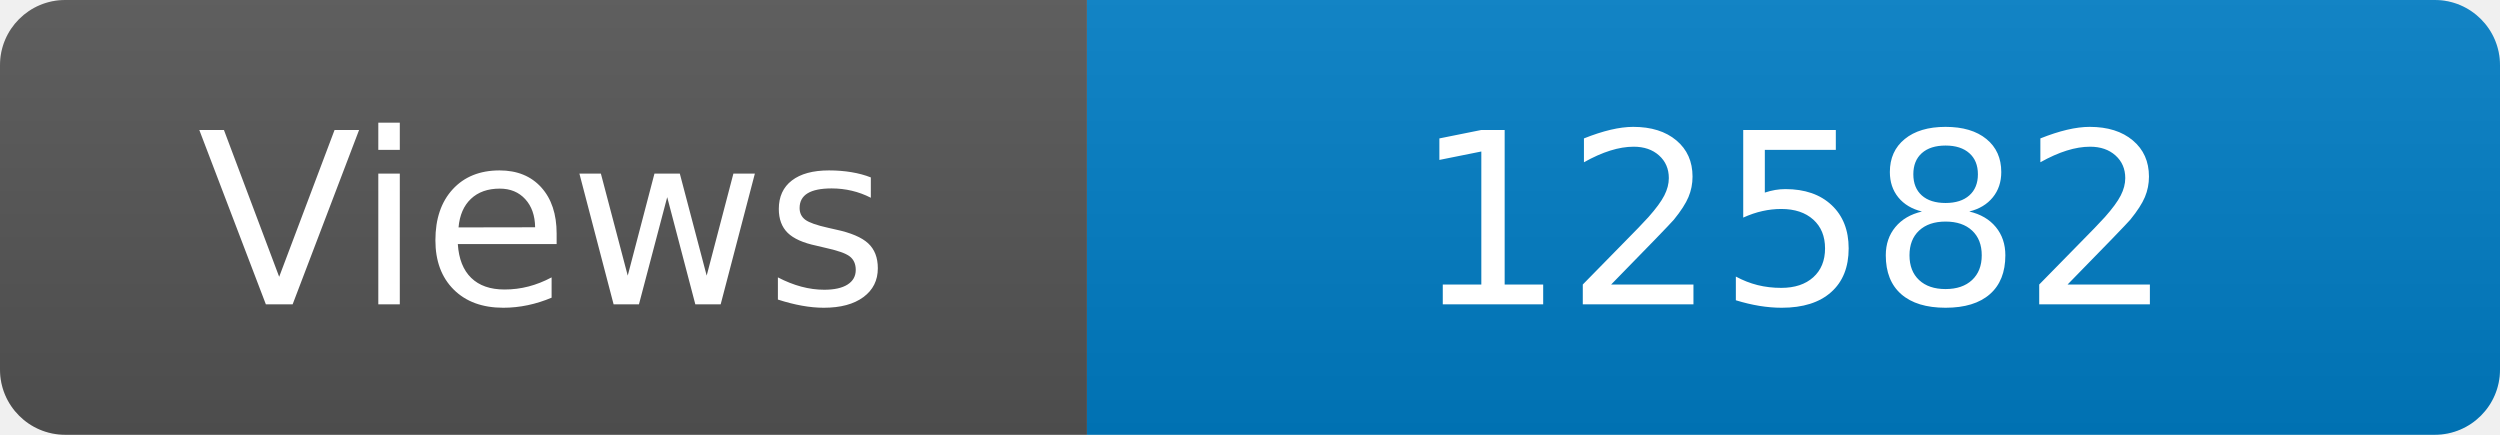
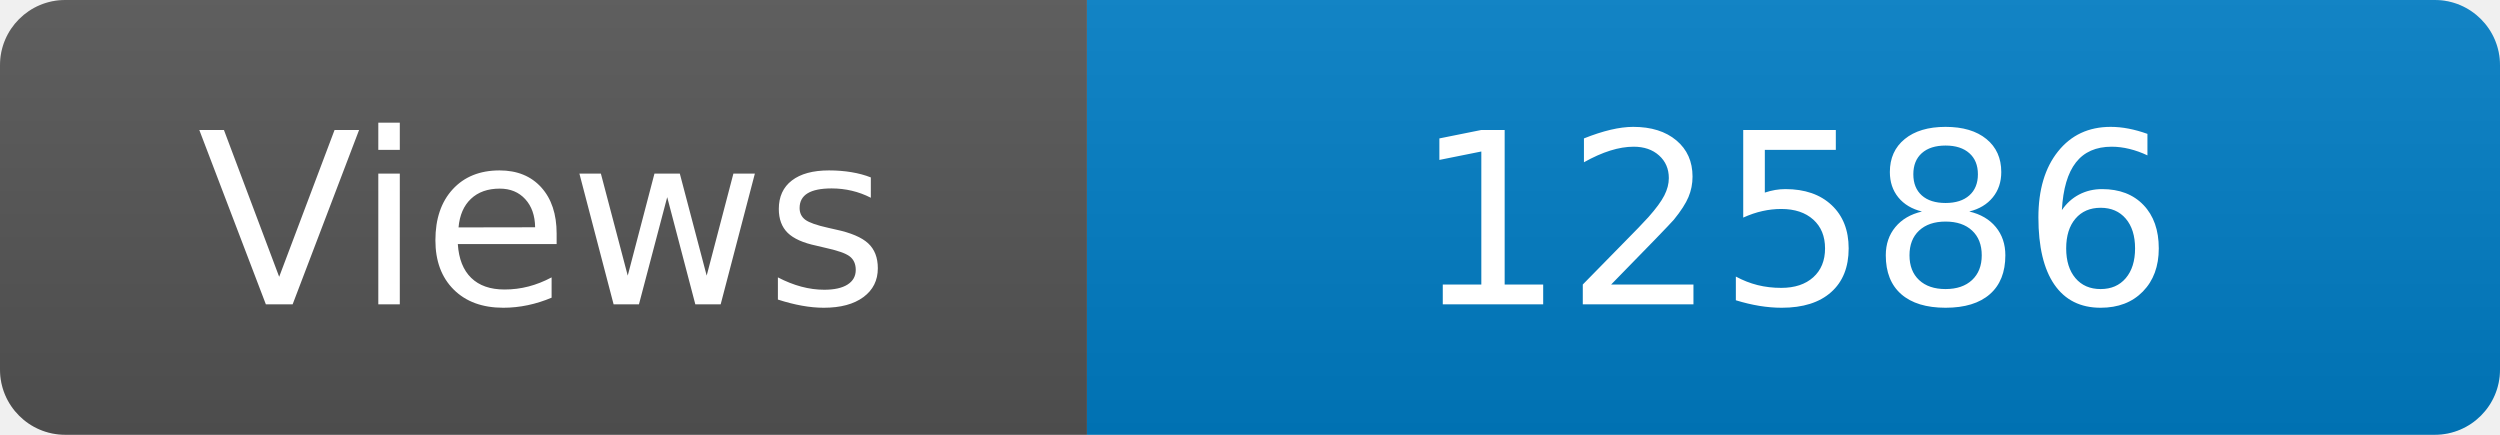
<svg xmlns="http://www.w3.org/2000/svg" width="115" height="20" role="img" aria-label="Maintained?: yes">
  <linearGradient id="s" x2="0" y2="100%">
    <stop offset="0" stop-color="#bbb" stop-opacity=".1" />
    <stop offset="1" stop-opacity=".1" />
  </linearGradient>
  <clipPath id="r">
    <rect width="115" height="20" rx="3" fill="#fff" />
  </clipPath>
  <g clip-path="url(#r)">
    <rect width="50" height="20" fill="#555" />
    <rect x="50" width="160" height="20" fill="#007ec6" />
    <rect width="115" height="20" fill="url(#s)" />
  </g>
  <g fill="#fff" text-anchor="middle" font-family="Verdana,Geneva,DejaVu Sans,sans-serif" font-size="110">
    <text x="250" y="140" transform="scale(.1)" fill="#fff">Views</text>
-     <text x="825" y="140" transform="scale(.1)" fill="#fff">12582</text>
+     <text x="825" y="140" transform="scale(.1)" fill="#fff">12586</text>
  </g>
</svg>
